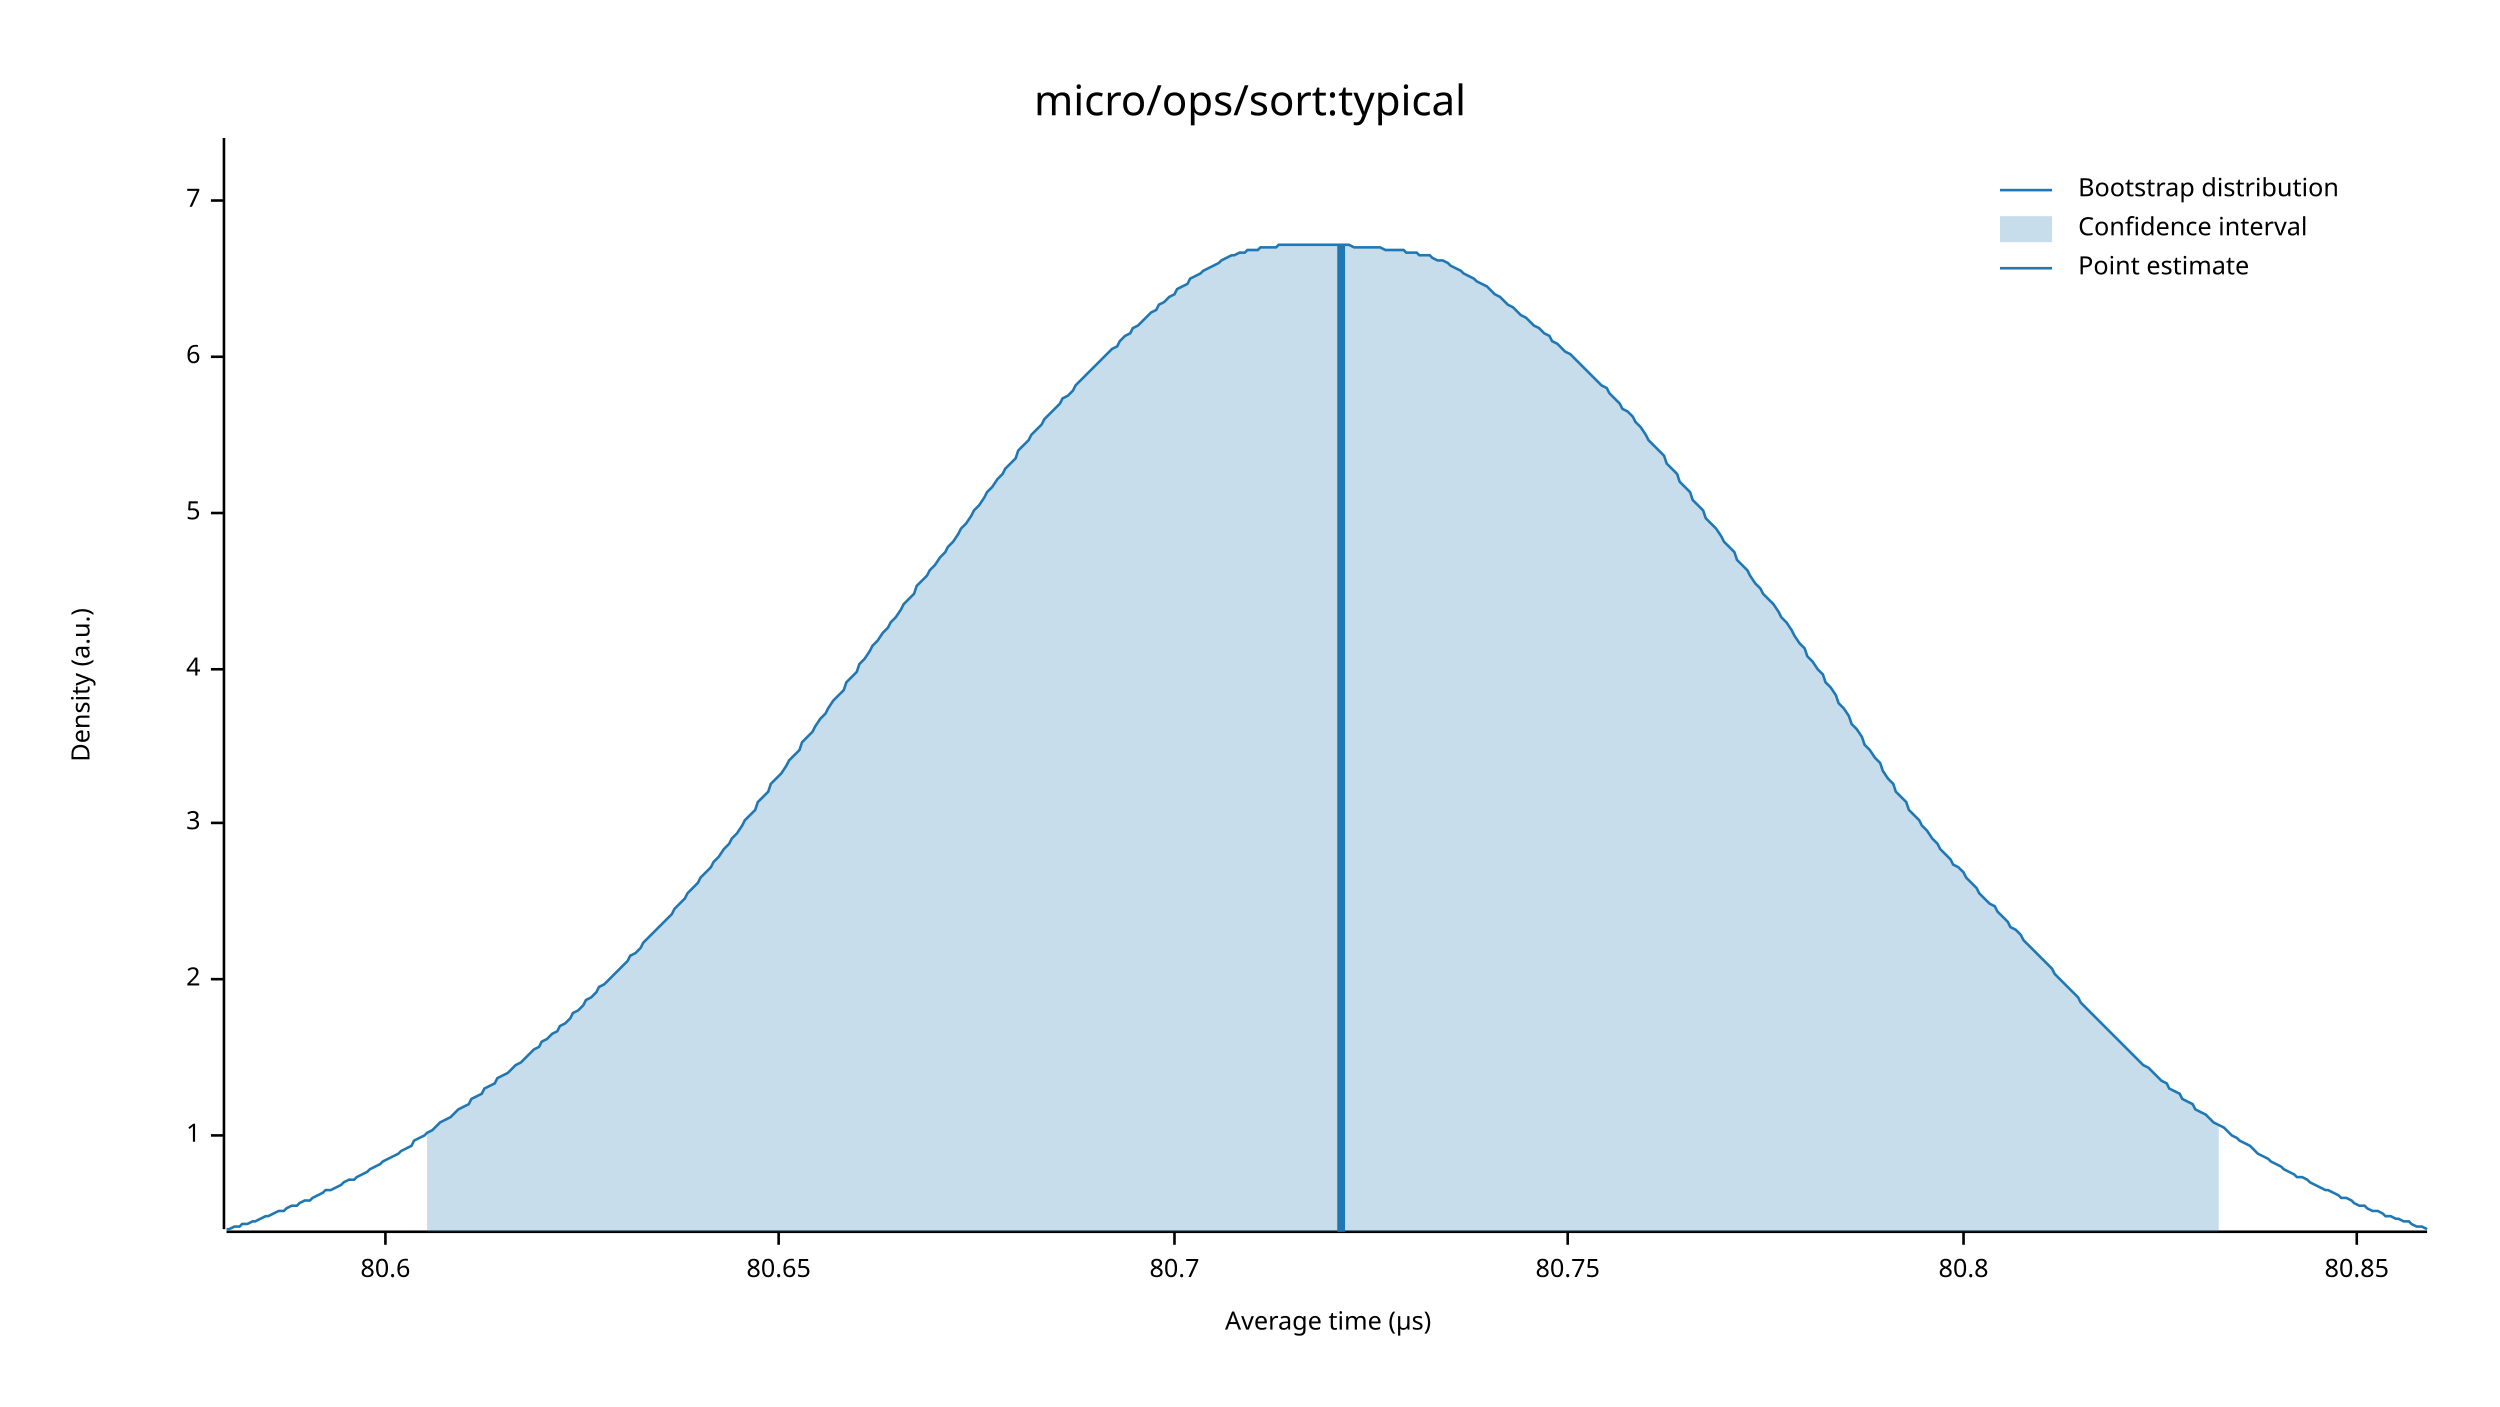
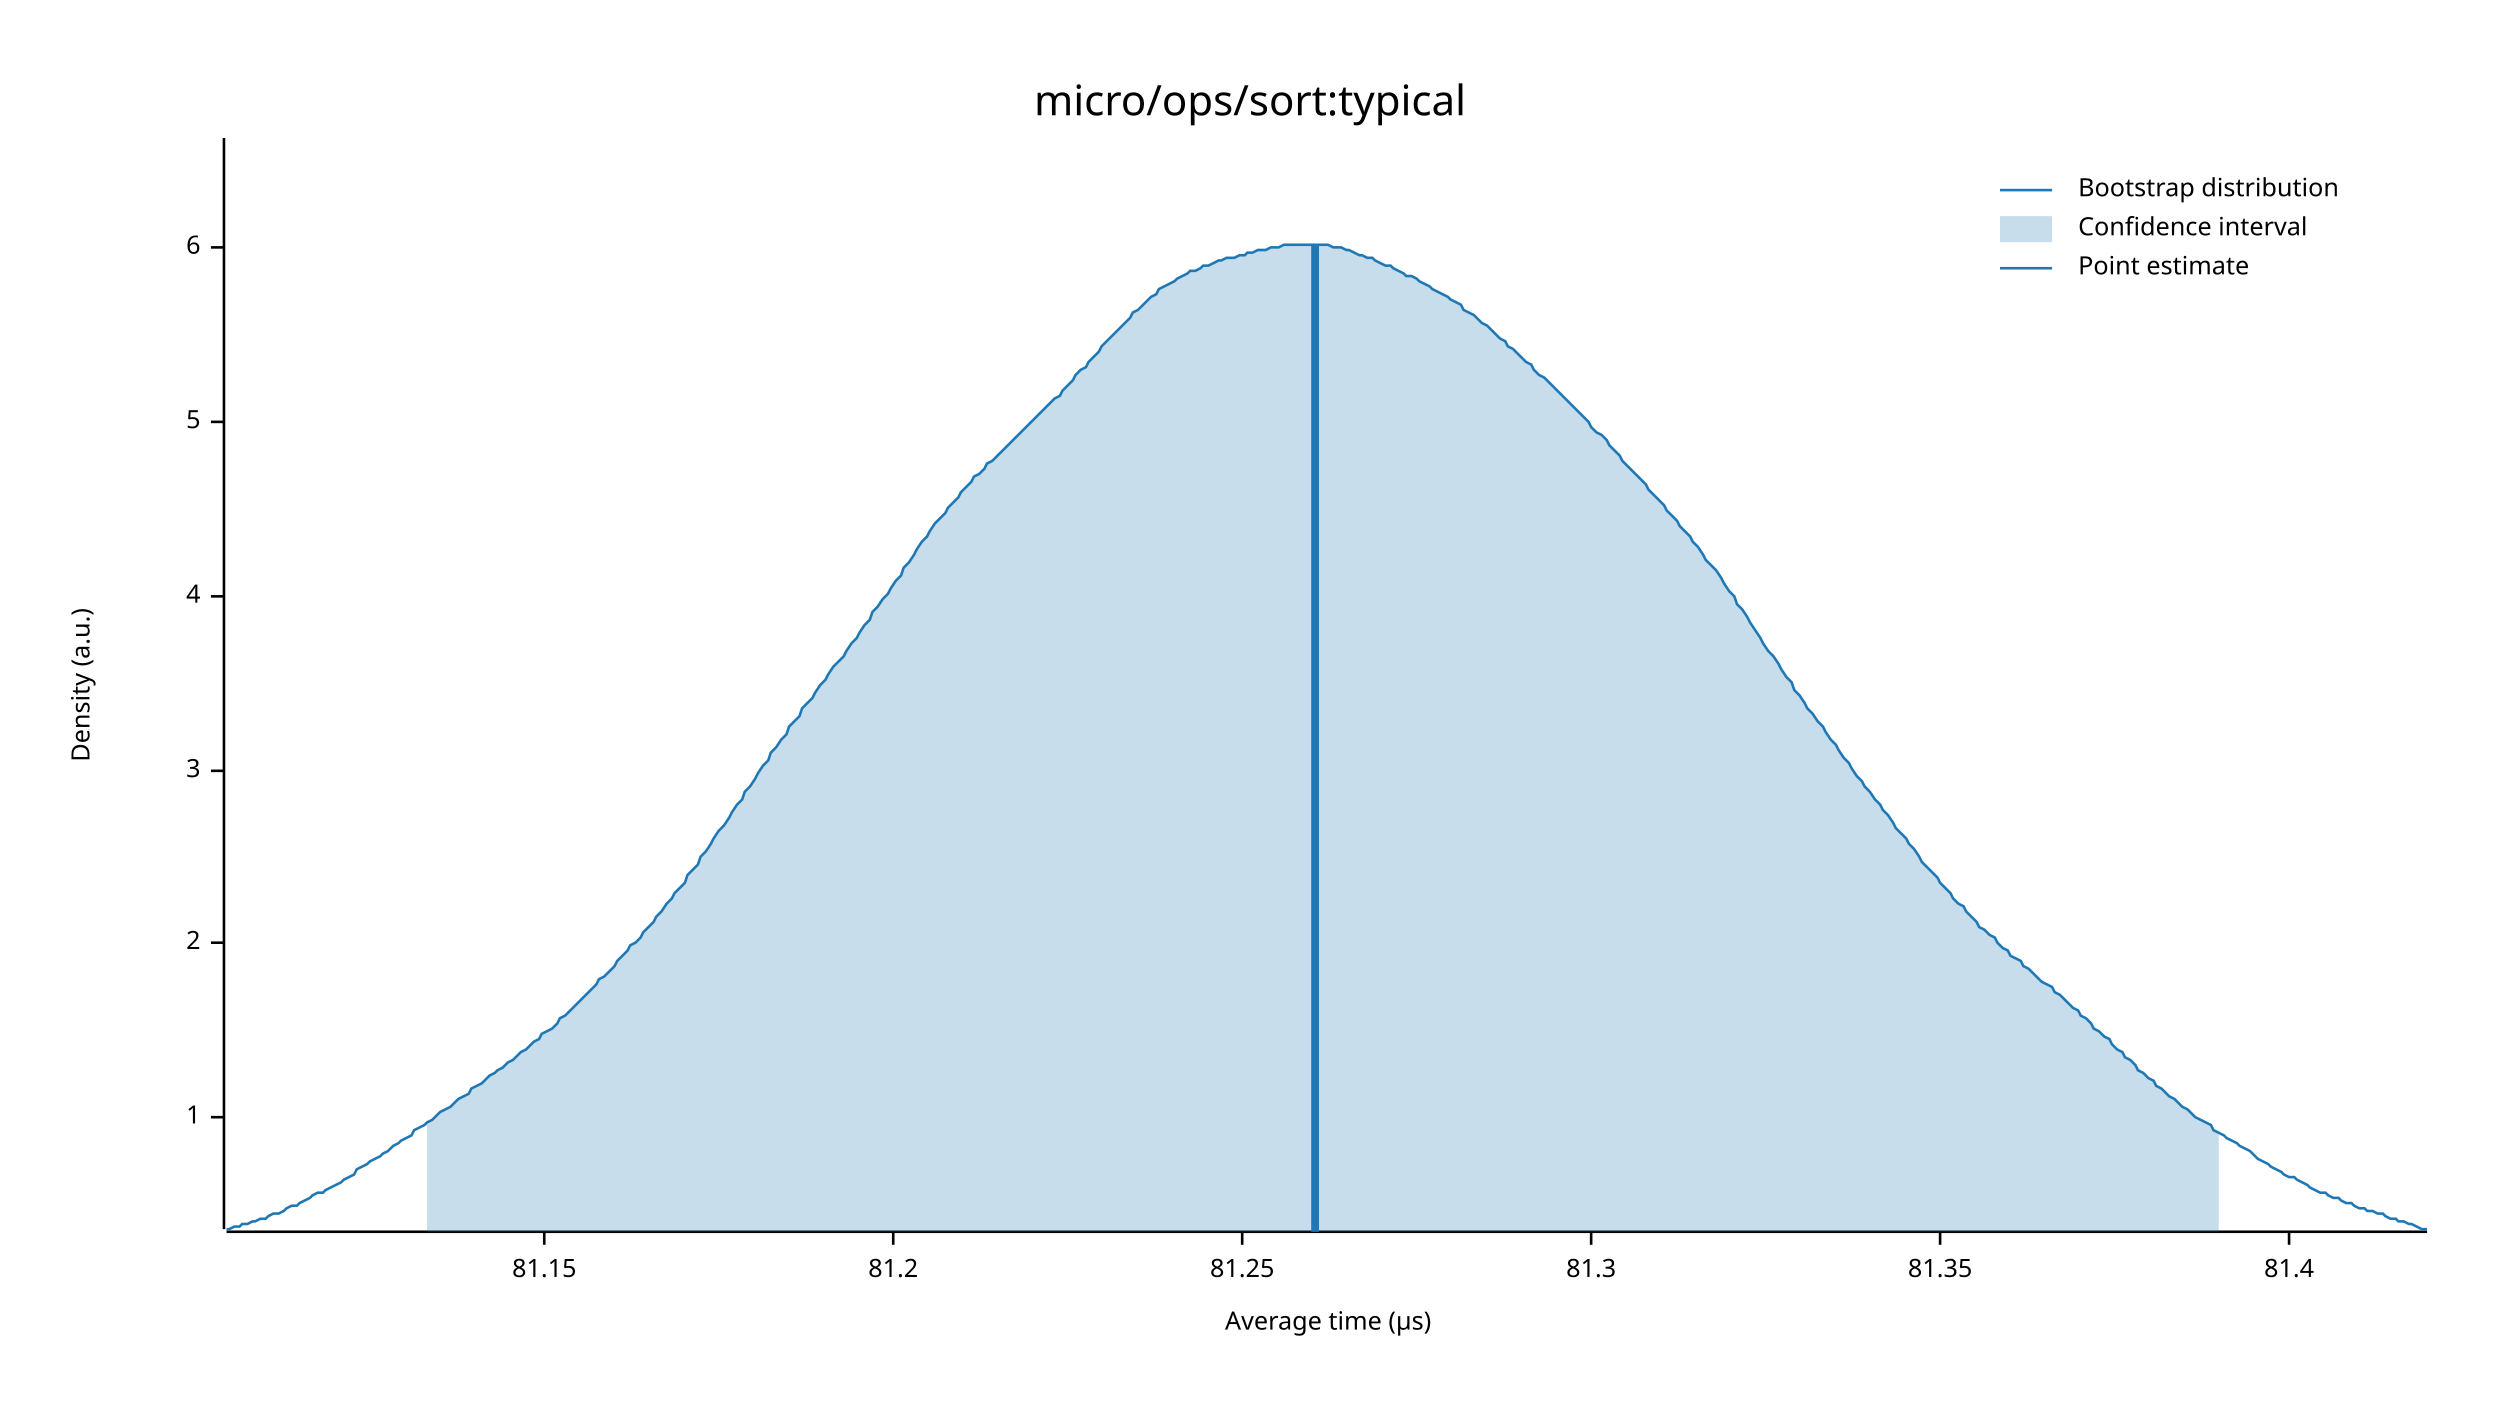
<svg xmlns="http://www.w3.org/2000/svg" width="960" height="540" viewBox="0 0 960 540">
  <text x="480" y="32" dy="0.76em" text-anchor="middle" font-family="sans-serif" font-size="16.129" opacity="1" fill="#000000">
micro/ops/sort:typical
</text>
  <text x="27" y="263" dy="0.76em" text-anchor="middle" font-family="sans-serif" font-size="9.677" opacity="1" fill="#000000" transform="rotate(270, 27, 263)">
Density (a.u.)
</text>
  <text x="510" y="513" dy="-0.5ex" text-anchor="middle" font-family="sans-serif" font-size="9.677" opacity="1" fill="#000000">
Average time (µs)
</text>
  <polyline fill="none" opacity="1" stroke="#000000" stroke-width="1" points="86,53 86,472 " />
-   <text x="77" y="436" dy="0.5ex" text-anchor="end" font-family="sans-serif" font-size="9.677" opacity="1" fill="#000000">
+   <text x="77" y="429" dy="0.5ex" text-anchor="end" font-family="sans-serif" font-size="9.677" opacity="1" fill="#000000">
1
</text>
-   <polyline fill="none" opacity="1" stroke="#000000" stroke-width="1" points="81,436 86,436 " />
-   <text x="77" y="376" dy="0.5ex" text-anchor="end" font-family="sans-serif" font-size="9.677" opacity="1" fill="#000000">
+   <polyline fill="none" opacity="1" stroke="#000000" stroke-width="1" points="81,429 86,429 " />
+   <text x="77" y="362" dy="0.5ex" text-anchor="end" font-family="sans-serif" font-size="9.677" opacity="1" fill="#000000">
2
</text>
-   <polyline fill="none" opacity="1" stroke="#000000" stroke-width="1" points="81,376 86,376 " />
-   <text x="77" y="316" dy="0.5ex" text-anchor="end" font-family="sans-serif" font-size="9.677" opacity="1" fill="#000000">
+   <polyline fill="none" opacity="1" stroke="#000000" stroke-width="1" points="81,362 86,362 " />
+   <text x="77" y="296" dy="0.5ex" text-anchor="end" font-family="sans-serif" font-size="9.677" opacity="1" fill="#000000">
3
</text>
-   <polyline fill="none" opacity="1" stroke="#000000" stroke-width="1" points="81,316 86,316 " />
-   <text x="77" y="257" dy="0.5ex" text-anchor="end" font-family="sans-serif" font-size="9.677" opacity="1" fill="#000000">
+   <polyline fill="none" opacity="1" stroke="#000000" stroke-width="1" points="81,296 86,296 " />
+   <text x="77" y="229" dy="0.5ex" text-anchor="end" font-family="sans-serif" font-size="9.677" opacity="1" fill="#000000">
4
</text>
-   <polyline fill="none" opacity="1" stroke="#000000" stroke-width="1" points="81,257 86,257 " />
-   <text x="77" y="197" dy="0.5ex" text-anchor="end" font-family="sans-serif" font-size="9.677" opacity="1" fill="#000000">
+   <polyline fill="none" opacity="1" stroke="#000000" stroke-width="1" points="81,229 86,229 " />
+   <text x="77" y="162" dy="0.5ex" text-anchor="end" font-family="sans-serif" font-size="9.677" opacity="1" fill="#000000">
5
</text>
-   <polyline fill="none" opacity="1" stroke="#000000" stroke-width="1" points="81,197 86,197 " />
-   <text x="77" y="137" dy="0.5ex" text-anchor="end" font-family="sans-serif" font-size="9.677" opacity="1" fill="#000000">
+   <polyline fill="none" opacity="1" stroke="#000000" stroke-width="1" points="81,162 86,162 " />
+   <text x="77" y="95" dy="0.5ex" text-anchor="end" font-family="sans-serif" font-size="9.677" opacity="1" fill="#000000">
6
</text>
-   <polyline fill="none" opacity="1" stroke="#000000" stroke-width="1" points="81,137 86,137 " />
-   <text x="77" y="77" dy="0.5ex" text-anchor="end" font-family="sans-serif" font-size="9.677" opacity="1" fill="#000000">
- 7
+   <polyline fill="none" opacity="1" stroke="#000000" stroke-width="1" points="81,95 86,95 " />
+   <polyline fill="none" opacity="1" stroke="#000000" stroke-width="1" points="87,473 932,473 " />
+   <text x="209" y="483" dy="0.76em" text-anchor="middle" font-family="sans-serif" font-size="9.677" opacity="1" fill="#000000">
+ 81.15
</text>
-   <polyline fill="none" opacity="1" stroke="#000000" stroke-width="1" points="81,77 86,77 " />
-   <polyline fill="none" opacity="1" stroke="#000000" stroke-width="1" points="87,473 932,473 " />
-   <text x="148" y="483" dy="0.76em" text-anchor="middle" font-family="sans-serif" font-size="9.677" opacity="1" fill="#000000">
- 80.6
+   <polyline fill="none" opacity="1" stroke="#000000" stroke-width="1" points="209,473 209,478 " />
+   <text x="343" y="483" dy="0.76em" text-anchor="middle" font-family="sans-serif" font-size="9.677" opacity="1" fill="#000000">
+ 81.2
</text>
-   <polyline fill="none" opacity="1" stroke="#000000" stroke-width="1" points="148,473 148,478 " />
-   <text x="299" y="483" dy="0.76em" text-anchor="middle" font-family="sans-serif" font-size="9.677" opacity="1" fill="#000000">
- 80.65
+   <polyline fill="none" opacity="1" stroke="#000000" stroke-width="1" points="343,473 343,478 " />
+   <text x="477" y="483" dy="0.76em" text-anchor="middle" font-family="sans-serif" font-size="9.677" opacity="1" fill="#000000">
+ 81.25
</text>
-   <polyline fill="none" opacity="1" stroke="#000000" stroke-width="1" points="299,473 299,478 " />
-   <text x="451" y="483" dy="0.76em" text-anchor="middle" font-family="sans-serif" font-size="9.677" opacity="1" fill="#000000">
- 80.7
+   <polyline fill="none" opacity="1" stroke="#000000" stroke-width="1" points="477,473 477,478 " />
+   <text x="611" y="483" dy="0.76em" text-anchor="middle" font-family="sans-serif" font-size="9.677" opacity="1" fill="#000000">
+ 81.3
</text>
-   <polyline fill="none" opacity="1" stroke="#000000" stroke-width="1" points="451,473 451,478 " />
-   <text x="602" y="483" dy="0.76em" text-anchor="middle" font-family="sans-serif" font-size="9.677" opacity="1" fill="#000000">
- 80.75
+   <polyline fill="none" opacity="1" stroke="#000000" stroke-width="1" points="611,473 611,478 " />
+   <text x="745" y="483" dy="0.76em" text-anchor="middle" font-family="sans-serif" font-size="9.677" opacity="1" fill="#000000">
+ 81.35
</text>
-   <polyline fill="none" opacity="1" stroke="#000000" stroke-width="1" points="602,473 602,478 " />
-   <text x="754" y="483" dy="0.76em" text-anchor="middle" font-family="sans-serif" font-size="9.677" opacity="1" fill="#000000">
- 80.8
+   <polyline fill="none" opacity="1" stroke="#000000" stroke-width="1" points="745,473 745,478 " />
+   <text x="879" y="483" dy="0.76em" text-anchor="middle" font-family="sans-serif" font-size="9.677" opacity="1" fill="#000000">
+ 81.4
</text>
-   <polyline fill="none" opacity="1" stroke="#000000" stroke-width="1" points="754,473 754,478 " />
-   <text x="905" y="483" dy="0.76em" text-anchor="middle" font-family="sans-serif" font-size="9.677" opacity="1" fill="#000000">
- 80.85
- </text>
-   <polyline fill="none" opacity="1" stroke="#000000" stroke-width="1" points="905,473 905,478 " />
-   <polyline fill="none" opacity="1" stroke="#1F78B4" stroke-width="1" points="87,472 88,472 90,471 92,471 93,470 95,470 97,469 98,469 100,468 102,467 103,467 105,466 107,465 109,465 110,464 112,463 114,463 115,462 117,461 119,461 120,460 122,459 124,458 125,457 127,457 129,456 131,455 132,454 134,453 136,453 137,452 139,451 141,450 142,449 144,448 146,447 147,446 149,445 151,444 153,443 154,442 156,441 158,440 159,438 161,437 163,436 164,435 166,434 168,432 169,431 171,430 173,429 175,427 176,426 178,425 180,424 181,422 183,421 185,420 186,418 188,417 190,416 191,414 193,413 195,412 197,410 198,409 200,408 202,406 203,405 205,403 207,402 208,400 210,399 212,397 214,396 215,394 217,393 219,391 220,389 222,388 224,386 225,384 227,383 229,381 230,379 232,378 234,376 236,374 237,373 239,371 241,369 242,367 244,366 246,364 247,362 249,360 251,358 252,357 254,355 256,353 258,351 259,349 261,347 263,345 264,343 266,341 268,339 269,337 271,335 273,333 274,331 276,329 278,326 280,324 281,322 283,320 285,317 286,315 288,313 290,311 291,308 293,306 295,304 296,301 298,299 300,297 302,294 303,292 305,290 307,288 308,285 310,283 312,281 313,279 315,276 317,274 318,272 320,269 322,267 324,265 325,262 327,260 329,258 330,255 332,253 334,250 335,248 337,246 339,243 341,241 342,239 344,237 346,234 347,232 349,230 351,228 352,225 354,223 356,221 357,219 359,217 361,214 363,212 364,210 366,208 368,205 369,203 371,201 373,198 374,196 376,194 378,191 379,189 381,187 383,184 385,182 386,180 388,178 390,176 391,173 393,171 395,169 396,167 398,165 400,163 401,161 403,159 405,157 407,155 408,153 410,152 412,150 413,148 415,146 417,144 418,143 420,141 422,139 423,138 425,136 427,134 429,133 430,131 432,129 434,128 435,126 437,125 439,123 440,122 442,120 444,119 445,117 447,116 449,114 451,113 452,111 454,110 456,109 457,107 459,106 461,105 462,104 464,103 466,102 468,101 469,100 471,99 473,98 474,98 476,97 478,97 479,96 481,96 483,96 484,95 486,95 488,95 490,95 491,94 493,94 495,94 496,94 498,94 500,94 501,94 503,94 505,94 506,94 508,94 510,94 512,94 513,94 515,94 517,94 518,94 520,95 522,95 523,95 525,95 527,95 528,95 530,95 532,96 534,96 535,96 537,96 539,96 540,97 542,97 544,97 545,98 547,98 549,98 550,99 552,100 554,100 556,101 557,102 559,103 561,104 562,105 564,106 566,107 567,108 569,109 571,110 573,112 574,113 576,114 578,116 579,117 581,118 583,120 584,121 586,122 588,124 589,125 591,126 593,128 595,129 596,131 598,132 600,134 601,135 603,136 605,138 606,139 608,141 610,143 611,144 613,146 615,148 617,149 618,151 620,153 622,155 623,157 625,158 627,160 628,162 630,164 632,167 633,169 635,171 637,173 639,175 640,178 642,180 644,182 645,185 647,187 649,189 650,192 652,194 654,196 655,199 657,201 659,203 661,206 662,208 664,210 666,212 667,215 669,217 671,219 672,221 674,224 676,226 677,228 679,230 681,232 683,235 684,237 686,239 688,242 689,244 691,247 693,249 694,252 696,254 698,257 700,259 701,262 703,264 705,267 706,270 708,272 710,275 711,278 713,280 715,283 716,286 718,288 720,291 722,293 723,296 725,299 727,301 728,304 730,306 732,308 733,311 735,313 737,315 738,317 740,319 742,322 744,324 745,326 747,328 749,330 750,332 752,333 754,335 755,337 757,339 759,341 760,343 762,345 764,347 766,348 767,350 769,352 771,354 772,356 774,357 776,359 777,361 779,363 781,365 782,366 784,368 786,370 788,372 789,374 791,376 793,378 794,379 796,381 798,383 799,385 801,387 803,389 804,390 806,392 808,394 810,396 811,397 813,399 815,401 816,402 818,404 820,406 821,407 823,409 825,410 827,412 828,413 830,415 832,416 833,418 835,419 837,420 838,422 840,423 842,424 843,426 845,427 847,428 849,430 850,431 852,432 854,433 855,434 857,436 859,437 860,438 862,439 864,440 865,441 867,443 869,444 871,445 872,446 874,447 876,448 877,449 879,450 881,451 882,452 884,452 886,453 887,454 889,455 891,456 893,457 894,457 896,458 898,459 899,460 901,460 903,461 904,462 906,463 908,463 909,464 911,465 913,465 915,466 916,467 918,467 920,468 921,468 923,469 925,469 926,470 928,471 930,471 932,472 " />
-   <polygon opacity="0.25" fill="#1F78B4" points="164,435 166,434 168,432 169,431 171,430 173,429 175,427 176,426 178,425 180,424 181,422 183,421 185,420 186,418 188,417 190,416 191,414 193,413 195,412 197,410 198,409 200,408 202,406 203,405 205,403 207,402 208,400 210,399 212,397 214,396 215,394 217,393 219,391 220,389 222,388 224,386 225,384 227,383 229,381 230,379 232,378 234,376 236,374 237,373 239,371 241,369 242,367 244,366 246,364 247,362 249,360 251,358 252,357 254,355 256,353 258,351 259,349 261,347 263,345 264,343 266,341 268,339 269,337 271,335 273,333 274,331 276,329 278,326 280,324 281,322 283,320 285,317 286,315 288,313 290,311 291,308 293,306 295,304 296,301 298,299 300,297 302,294 303,292 305,290 307,288 308,285 310,283 312,281 313,279 315,276 317,274 318,272 320,269 322,267 324,265 325,262 327,260 329,258 330,255 332,253 334,250 335,248 337,246 339,243 341,241 342,239 344,237 346,234 347,232 349,230 351,228 352,225 354,223 356,221 357,219 359,217 361,214 363,212 364,210 366,208 368,205 369,203 371,201 373,198 374,196 376,194 378,191 379,189 381,187 383,184 385,182 386,180 388,178 390,176 391,173 393,171 395,169 396,167 398,165 400,163 401,161 403,159 405,157 407,155 408,153 410,152 412,150 413,148 415,146 417,144 418,143 420,141 422,139 423,138 425,136 427,134 429,133 430,131 432,129 434,128 435,126 437,125 439,123 440,122 442,120 444,119 445,117 447,116 449,114 451,113 452,111 454,110 456,109 457,107 459,106 461,105 462,104 464,103 466,102 468,101 469,100 471,99 473,98 474,98 476,97 478,97 479,96 481,96 483,96 484,95 486,95 488,95 490,95 491,94 493,94 495,94 496,94 498,94 500,94 501,94 503,94 505,94 506,94 508,94 510,94 512,94 513,94 515,94 517,94 518,94 520,95 522,95 523,95 525,95 527,95 528,95 530,95 532,96 534,96 535,96 537,96 539,96 540,97 542,97 544,97 545,98 547,98 549,98 550,99 552,100 554,100 556,101 557,102 559,103 561,104 562,105 564,106 566,107 567,108 569,109 571,110 573,112 574,113 576,114 578,116 579,117 581,118 583,120 584,121 586,122 588,124 589,125 591,126 593,128 595,129 596,131 598,132 600,134 601,135 603,136 605,138 606,139 608,141 610,143 611,144 613,146 615,148 617,149 618,151 620,153 622,155 623,157 625,158 627,160 628,162 630,164 632,167 633,169 635,171 637,173 639,175 640,178 642,180 644,182 645,185 647,187 649,189 650,192 652,194 654,196 655,199 657,201 659,203 661,206 662,208 664,210 666,212 667,215 669,217 671,219 672,221 674,224 676,226 677,228 679,230 681,232 683,235 684,237 686,239 688,242 689,244 691,247 693,249 694,252 696,254 698,257 700,259 701,262 703,264 705,267 706,270 708,272 710,275 711,278 713,280 715,283 716,286 718,288 720,291 722,293 723,296 725,299 727,301 728,304 730,306 732,308 733,311 735,313 737,315 738,317 740,319 742,322 744,324 745,326 747,328 749,330 750,332 752,333 754,335 755,337 757,339 759,341 760,343 762,345 764,347 766,348 767,350 769,352 771,354 772,356 774,357 776,359 777,361 779,363 781,365 782,366 784,368 786,370 788,372 789,374 791,376 793,378 794,379 796,381 798,383 799,385 801,387 803,389 804,390 806,392 808,394 810,396 811,397 813,399 815,401 816,402 818,404 820,406 821,407 823,409 825,410 827,412 828,413 830,415 832,416 833,418 835,419 837,420 838,422 840,423 842,424 843,426 845,427 847,428 849,430 850,431 852,432 852,473 164,473 " />
-   <polyline fill="none" opacity="1" stroke="#1F78B4" stroke-width="3" points="515,473 515,94 " />
+   <polyline fill="none" opacity="1" stroke="#000000" stroke-width="1" points="879,473 879,478 " />
+   <polyline fill="none" opacity="1" stroke="#1F78B4" stroke-width="1" points="87,472 88,472 90,471 92,471 93,470 95,470 97,469 98,469 100,468 102,468 103,467 105,466 107,466 109,465 110,464 112,463 114,463 115,462 117,461 119,460 120,459 122,458 124,458 125,457 127,456 129,455 131,454 132,453 134,452 136,451 137,449 139,448 141,447 142,446 144,445 146,444 147,443 149,442 151,440 153,439 154,438 156,437 158,436 159,434 161,433 163,432 164,431 166,430 168,428 169,427 171,426 173,425 175,423 176,422 178,421 180,420 181,418 183,417 185,416 186,415 188,413 190,412 191,411 193,410 195,408 197,407 198,406 200,404 202,403 203,402 205,400 207,399 208,397 210,396 212,395 214,393 215,391 217,390 219,388 220,387 222,385 224,383 225,382 227,380 229,378 230,376 232,375 234,373 236,371 237,369 239,367 241,365 242,363 244,362 246,360 247,358 249,356 251,354 252,352 254,350 256,347 258,345 259,343 261,341 263,339 264,336 266,334 268,332 269,329 271,327 273,324 274,322 276,319 278,317 280,314 281,312 283,309 285,307 286,304 288,302 290,299 291,297 293,294 295,292 296,289 298,287 300,284 302,282 303,279 305,277 307,275 308,272 310,270 312,268 313,266 315,263 317,261 318,259 320,256 322,254 324,252 325,250 327,247 329,245 330,243 332,240 334,238 335,235 337,233 339,230 341,228 342,226 344,223 346,221 347,218 349,216 351,213 352,211 354,208 356,206 357,204 359,201 361,199 363,197 364,195 366,193 368,191 369,189 371,187 373,185 374,183 376,182 378,180 379,178 381,177 383,175 385,173 386,172 388,170 390,168 391,167 393,165 395,163 396,162 398,160 400,158 401,157 403,155 405,153 407,152 408,150 410,148 412,146 413,144 415,142 417,141 418,139 420,137 422,135 423,133 425,131 427,129 429,127 430,126 432,124 434,122 435,120 437,119 439,117 440,116 442,114 444,113 445,111 447,110 449,109 451,108 452,107 454,106 456,105 457,104 459,104 461,103 462,102 464,102 466,101 468,100 469,100 471,99 473,99 474,99 476,98 478,98 479,97 481,97 483,96 484,96 486,96 488,95 490,95 491,95 493,94 495,94 496,94 498,94 500,94 501,94 503,94 505,94 506,94 508,94 510,94 512,95 513,95 515,95 517,96 518,96 520,97 522,98 523,98 525,99 527,99 528,100 530,101 532,102 534,102 535,103 537,104 539,105 540,106 542,106 544,107 545,108 547,109 549,110 550,111 552,112 554,113 556,114 557,115 559,116 561,117 562,119 564,120 566,121 567,122 569,124 571,125 573,127 574,128 576,130 578,131 579,133 581,134 583,136 584,137 586,139 588,140 589,142 591,144 593,145 595,147 596,148 598,150 600,152 601,153 603,155 605,157 606,158 608,160 610,162 611,164 613,166 615,167 617,169 618,171 620,173 622,175 623,177 625,179 627,181 628,182 630,184 632,186 633,188 635,190 637,192 639,194 640,196 642,198 644,200 645,202 647,204 649,206 650,208 652,210 654,213 655,215 657,217 659,219 661,222 662,224 664,227 666,229 667,232 669,234 671,237 672,239 674,242 676,245 677,247 679,250 681,252 683,255 684,257 686,260 688,262 689,265 691,267 693,270 694,272 696,274 698,277 700,279 701,281 703,284 705,286 706,288 708,291 710,293 711,295 713,298 715,300 716,302 718,304 720,307 722,309 723,311 725,313 727,316 728,318 730,320 732,322 733,324 735,326 737,329 738,331 740,333 742,335 744,337 745,339 747,341 749,343 750,345 752,347 754,348 755,350 757,352 759,354 760,356 762,357 764,359 766,360 767,362 769,364 771,365 772,367 774,368 776,369 777,371 779,372 781,374 782,375 784,377 786,378 788,379 789,381 791,382 793,384 794,385 796,387 798,388 799,390 801,391 803,393 804,395 806,396 808,398 810,399 811,401 813,403 815,404 816,406 818,407 820,409 821,411 823,412 825,414 827,415 828,417 830,418 832,420 833,421 835,422 837,424 838,425 840,426 842,428 843,429 845,430 847,431 849,432 850,434 852,435 854,436 855,437 857,438 859,439 860,440 862,441 864,442 865,443 867,445 869,446 871,447 872,448 874,449 876,450 877,451 879,452 881,452 882,453 884,454 886,455 887,456 889,457 891,458 893,458 894,459 896,460 898,460 899,461 901,462 903,462 904,463 906,464 908,464 909,465 911,465 913,466 915,466 916,467 918,468 920,468 921,469 923,469 925,470 926,470 928,471 930,472 932,472 " />
+   <polygon opacity="0.25" fill="#1F78B4" points="164,431 166,430 168,428 169,427 171,426 173,425 175,423 176,422 178,421 180,420 181,418 183,417 185,416 186,415 188,413 190,412 191,411 193,410 195,408 197,407 198,406 200,404 202,403 203,402 205,400 207,399 208,397 210,396 212,395 214,393 215,391 217,390 219,388 220,387 222,385 224,383 225,382 227,380 229,378 230,376 232,375 234,373 236,371 237,369 239,367 241,365 242,363 244,362 246,360 247,358 249,356 251,354 252,352 254,350 256,347 258,345 259,343 261,341 263,339 264,336 266,334 268,332 269,329 271,327 273,324 274,322 276,319 278,317 280,314 281,312 283,309 285,307 286,304 288,302 290,299 291,297 293,294 295,292 296,289 298,287 300,284 302,282 303,279 305,277 307,275 308,272 310,270 312,268 313,266 315,263 317,261 318,259 320,256 322,254 324,252 325,250 327,247 329,245 330,243 332,240 334,238 335,235 337,233 339,230 341,228 342,226 344,223 346,221 347,218 349,216 351,213 352,211 354,208 356,206 357,204 359,201 361,199 363,197 364,195 366,193 368,191 369,189 371,187 373,185 374,183 376,182 378,180 379,178 381,177 383,175 385,173 386,172 388,170 390,168 391,167 393,165 395,163 396,162 398,160 400,158 401,157 403,155 405,153 407,152 408,150 410,148 412,146 413,144 415,142 417,141 418,139 420,137 422,135 423,133 425,131 427,129 429,127 430,126 432,124 434,122 435,120 437,119 439,117 440,116 442,114 444,113 445,111 447,110 449,109 451,108 452,107 454,106 456,105 457,104 459,104 461,103 462,102 464,102 466,101 468,100 469,100 471,99 473,99 474,99 476,98 478,98 479,97 481,97 483,96 484,96 486,96 488,95 490,95 491,95 493,94 495,94 496,94 498,94 500,94 501,94 503,94 505,94 506,94 508,94 510,94 512,95 513,95 515,95 517,96 518,96 520,97 522,98 523,98 525,99 527,99 528,100 530,101 532,102 534,102 535,103 537,104 539,105 540,106 542,106 544,107 545,108 547,109 549,110 550,111 552,112 554,113 556,114 557,115 559,116 561,117 562,119 564,120 566,121 567,122 569,124 571,125 573,127 574,128 576,130 578,131 579,133 581,134 583,136 584,137 586,139 588,140 589,142 591,144 593,145 595,147 596,148 598,150 600,152 601,153 603,155 605,157 606,158 608,160 610,162 611,164 613,166 615,167 617,169 618,171 620,173 622,175 623,177 625,179 627,181 628,182 630,184 632,186 633,188 635,190 637,192 639,194 640,196 642,198 644,200 645,202 647,204 649,206 650,208 652,210 654,213 655,215 657,217 659,219 661,222 662,224 664,227 666,229 667,232 669,234 671,237 672,239 674,242 676,245 677,247 679,250 681,252 683,255 684,257 686,260 688,262 689,265 691,267 693,270 694,272 696,274 698,277 700,279 701,281 703,284 705,286 706,288 708,291 710,293 711,295 713,298 715,300 716,302 718,304 720,307 722,309 723,311 725,313 727,316 728,318 730,320 732,322 733,324 735,326 737,329 738,331 740,333 742,335 744,337 745,339 747,341 749,343 750,345 752,347 754,348 755,350 757,352 759,354 760,356 762,357 764,359 766,360 767,362 769,364 771,365 772,367 774,368 776,369 777,371 779,372 781,374 782,375 784,377 786,378 788,379 789,381 791,382 793,384 794,385 796,387 798,388 799,390 801,391 803,393 804,395 806,396 808,398 810,399 811,401 813,403 815,404 816,406 818,407 820,409 821,411 823,412 825,414 827,415 828,417 830,418 832,420 833,421 835,422 837,424 838,425 840,426 842,428 843,429 845,430 847,431 849,432 850,434 852,435 852,473 164,473 " />
+   <polyline fill="none" opacity="1" stroke="#1F78B4" stroke-width="3" points="505,473 505,94 " />
  <text x="798" y="68" dy="0.76em" text-anchor="start" font-family="sans-serif" font-size="9.677" opacity="1" fill="#000000">
Bootstrap distribution
</text>
  <text x="798" y="83" dy="0.76em" text-anchor="start" font-family="sans-serif" font-size="9.677" opacity="1" fill="#000000">
Confidence interval
</text>
  <text x="798" y="98" dy="0.76em" text-anchor="start" font-family="sans-serif" font-size="9.677" opacity="1" fill="#000000">
Point estimate
</text>
  <polyline fill="none" opacity="1" stroke="#1F78B4" stroke-width="1" points="768,73 788,73 " />
  <rect x="768" y="83" width="20" height="10" opacity="0.25" fill="#1F78B4" stroke="none" />
  <polyline fill="none" opacity="1" stroke="#1F78B4" stroke-width="1" points="768,103 788,103 " />
</svg>
